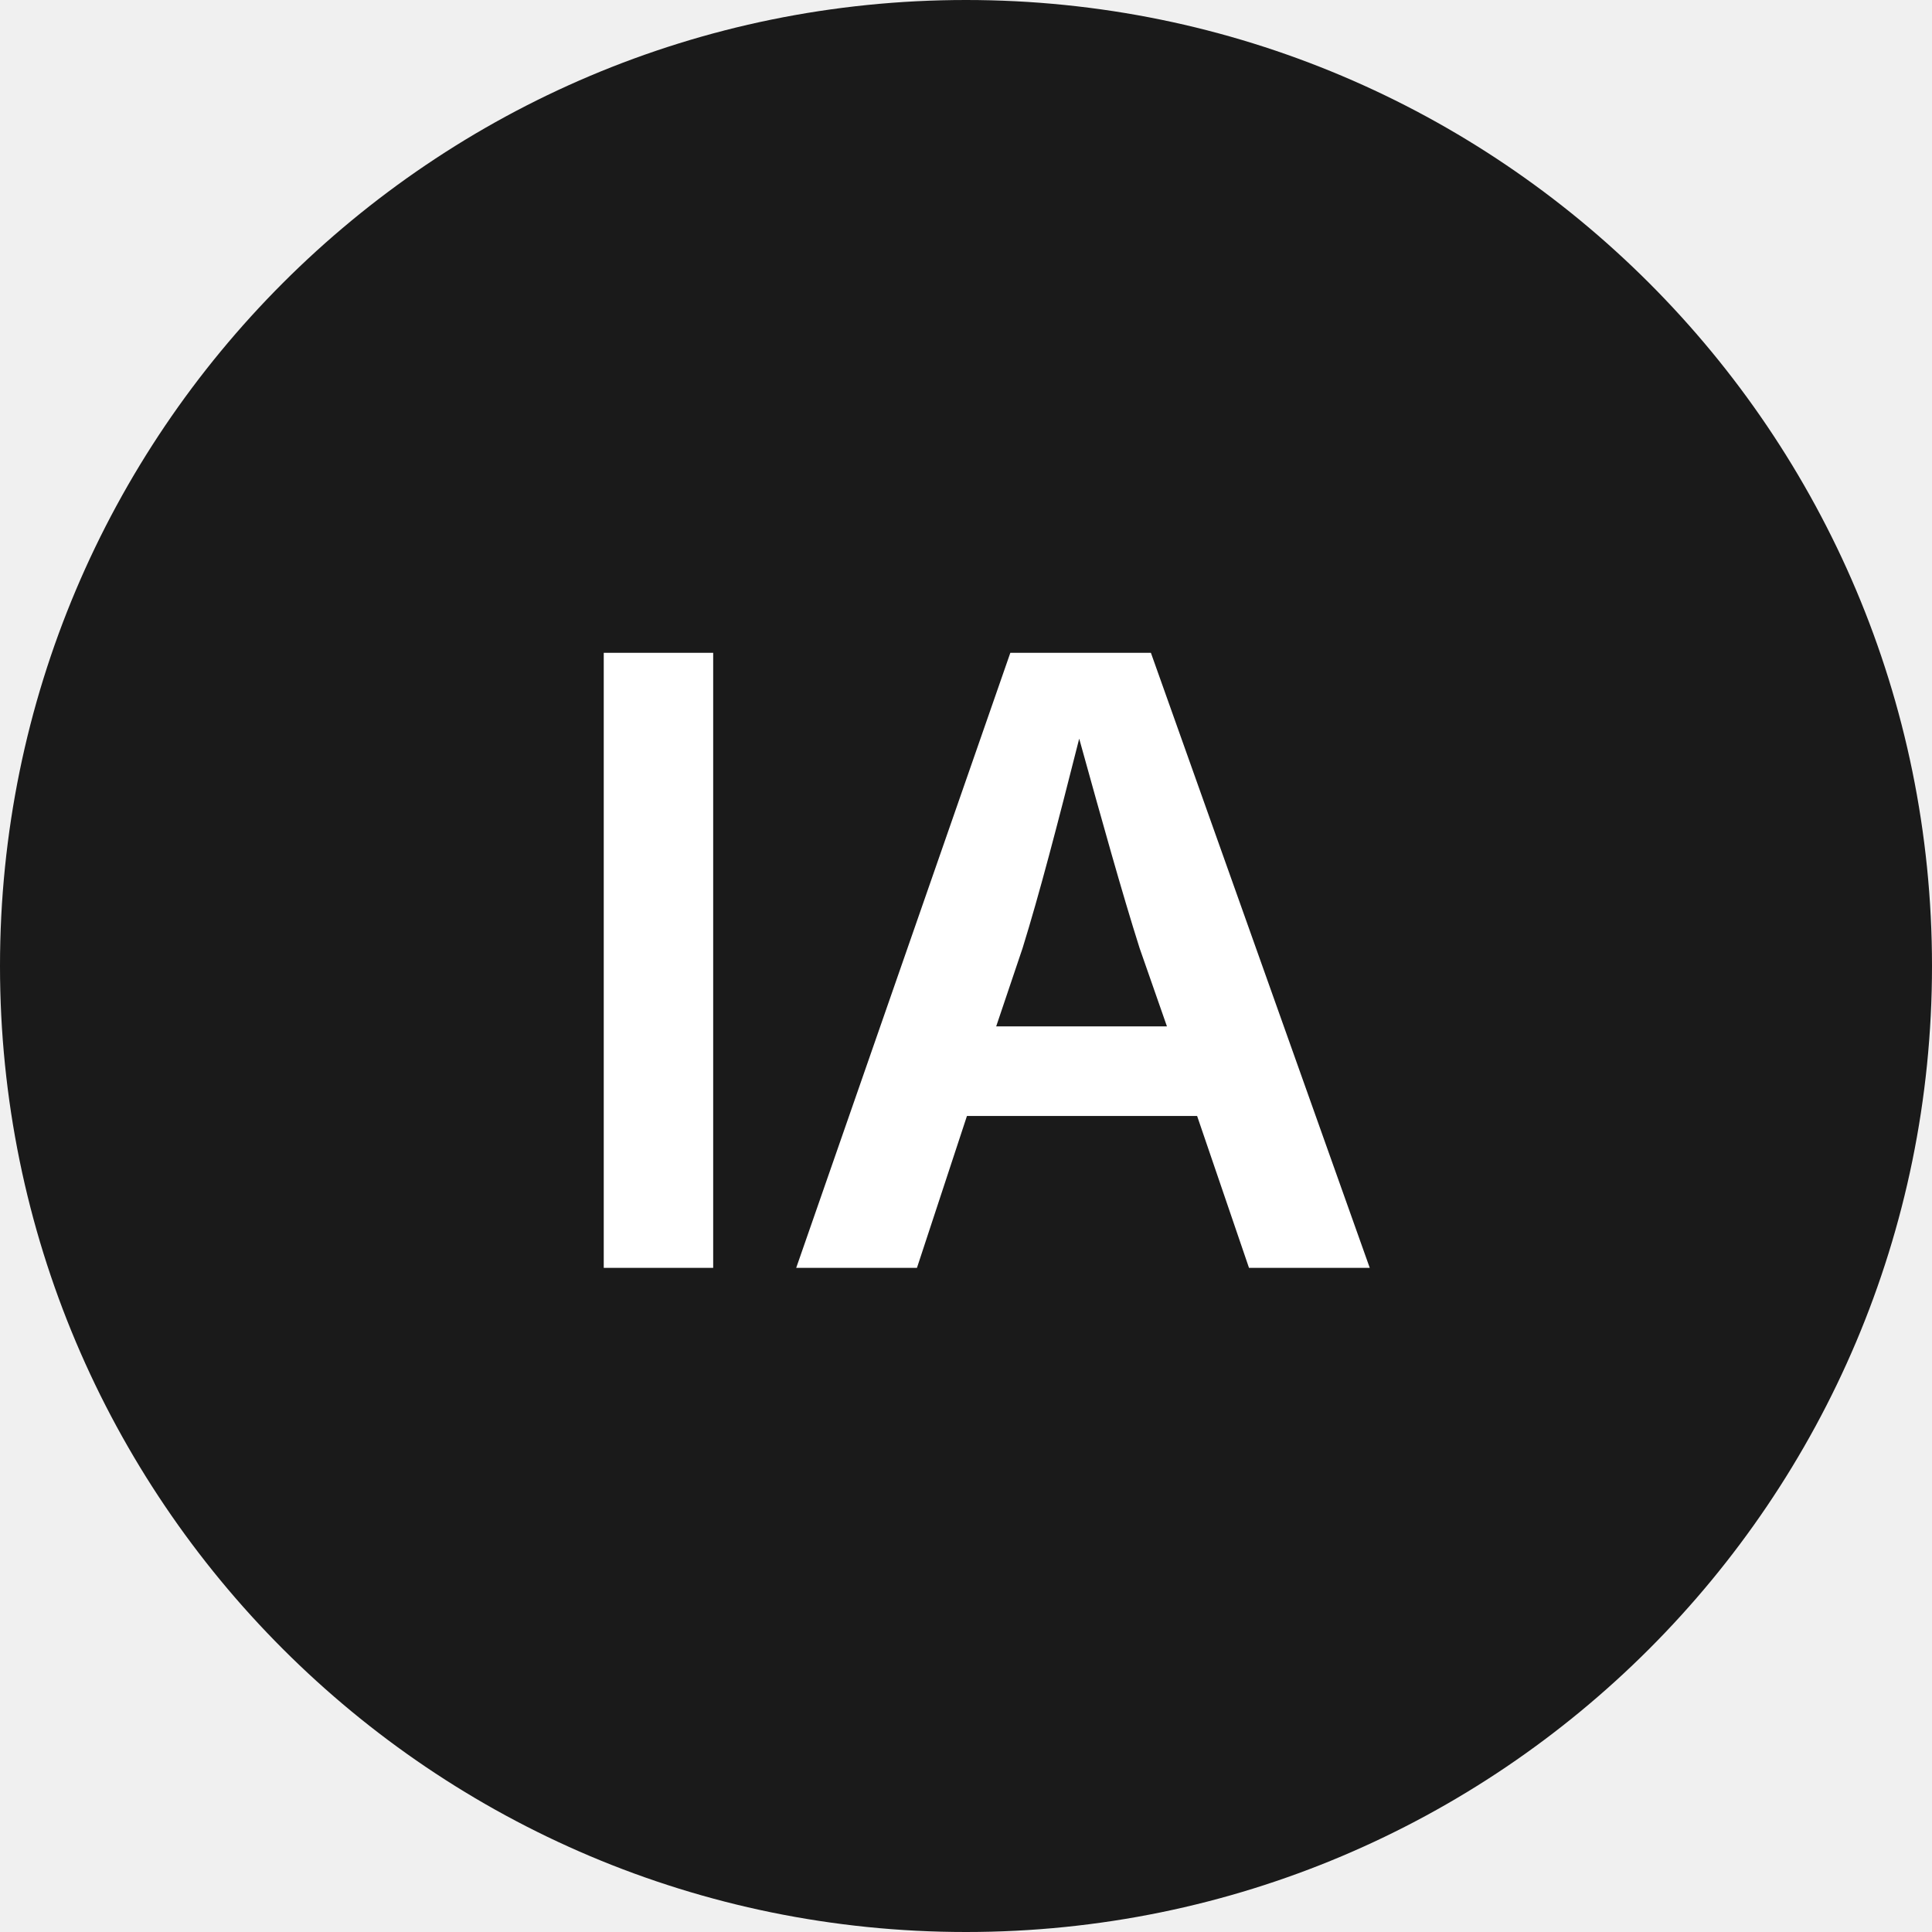
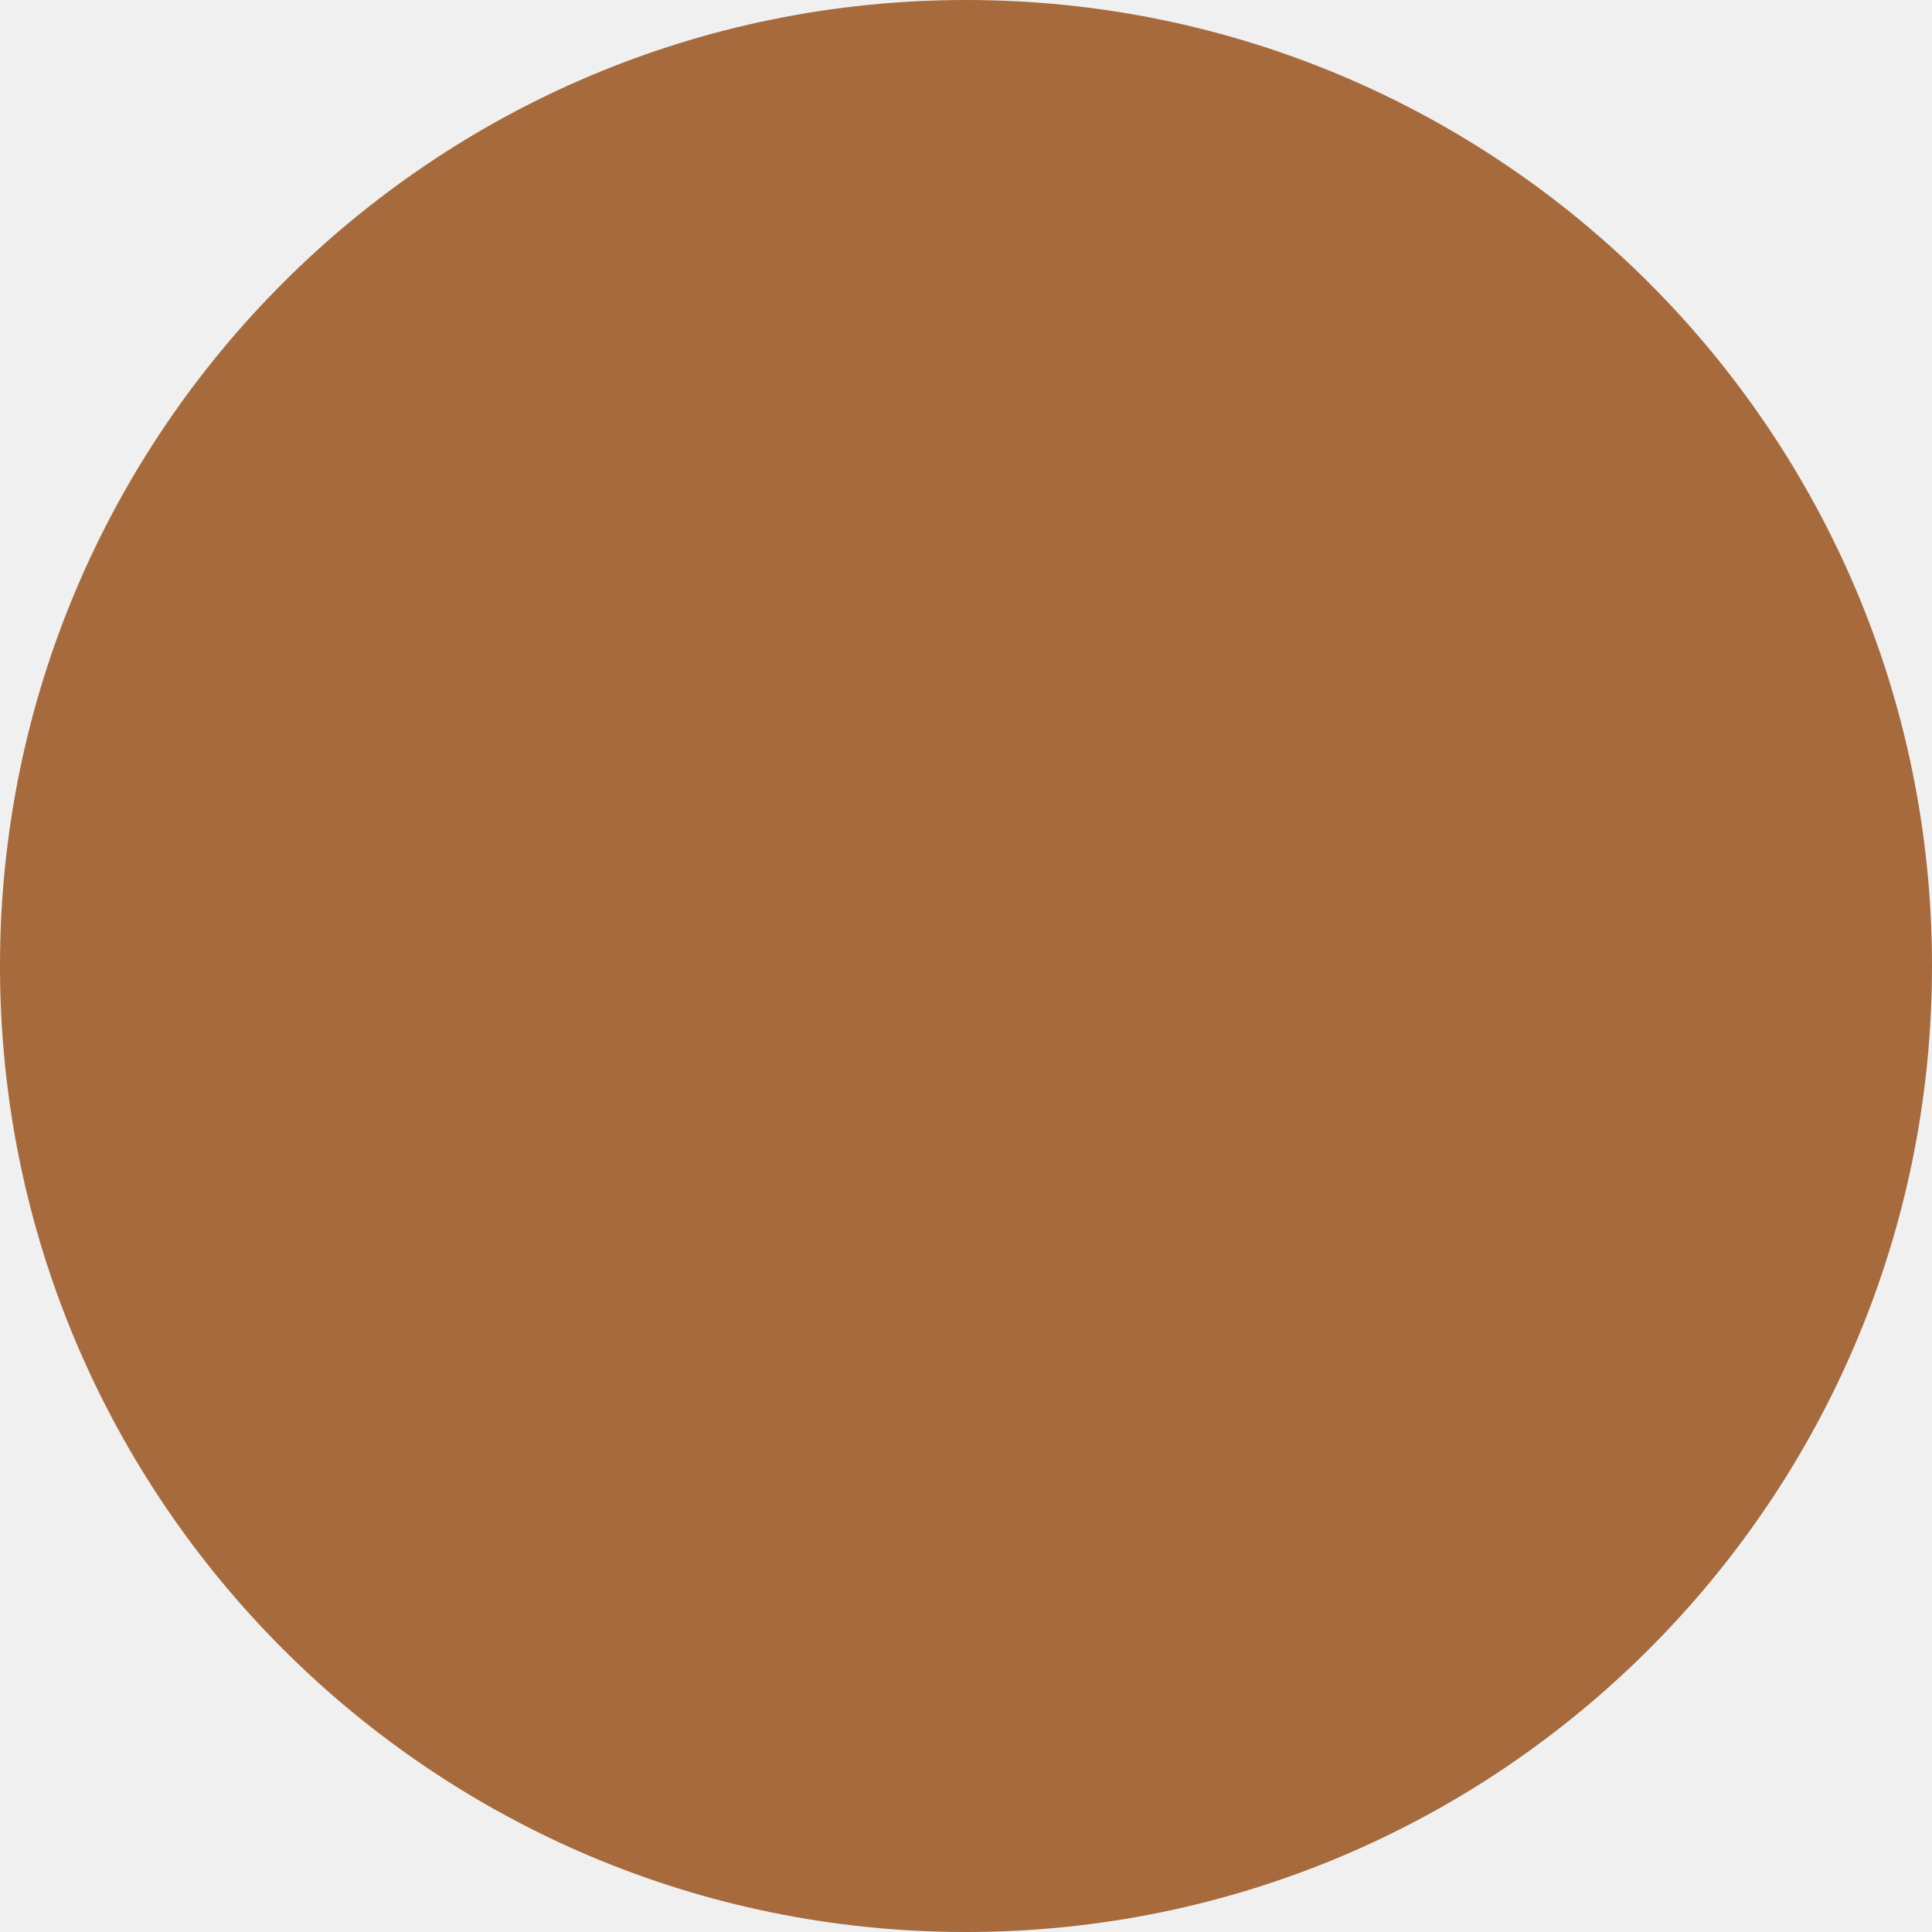
<svg xmlns="http://www.w3.org/2000/svg" viewBox="0 0 32 32" width="32" height="32">
-   <style>
-     .bg { fill: #1a1a1a; }
-     .text { fill: #ffffff; font-family: system-ui, -apple-system, sans-serif; font-weight: 600; font-size: 14px; }
-     @media (prefers-color-scheme: dark) {
-       .bg { fill: #ffffff; }
-       .text { fill: #1a1a1a; }
-     }
-   </style>
-   <circle class="bg" cx="16" cy="16" r="16" />
-   <text class="text" x="16" y="21" text-anchor="middle">IA</text>
+   <circle fill="#A66A3C" cx="16" cy="16" r="16" />
</svg>
